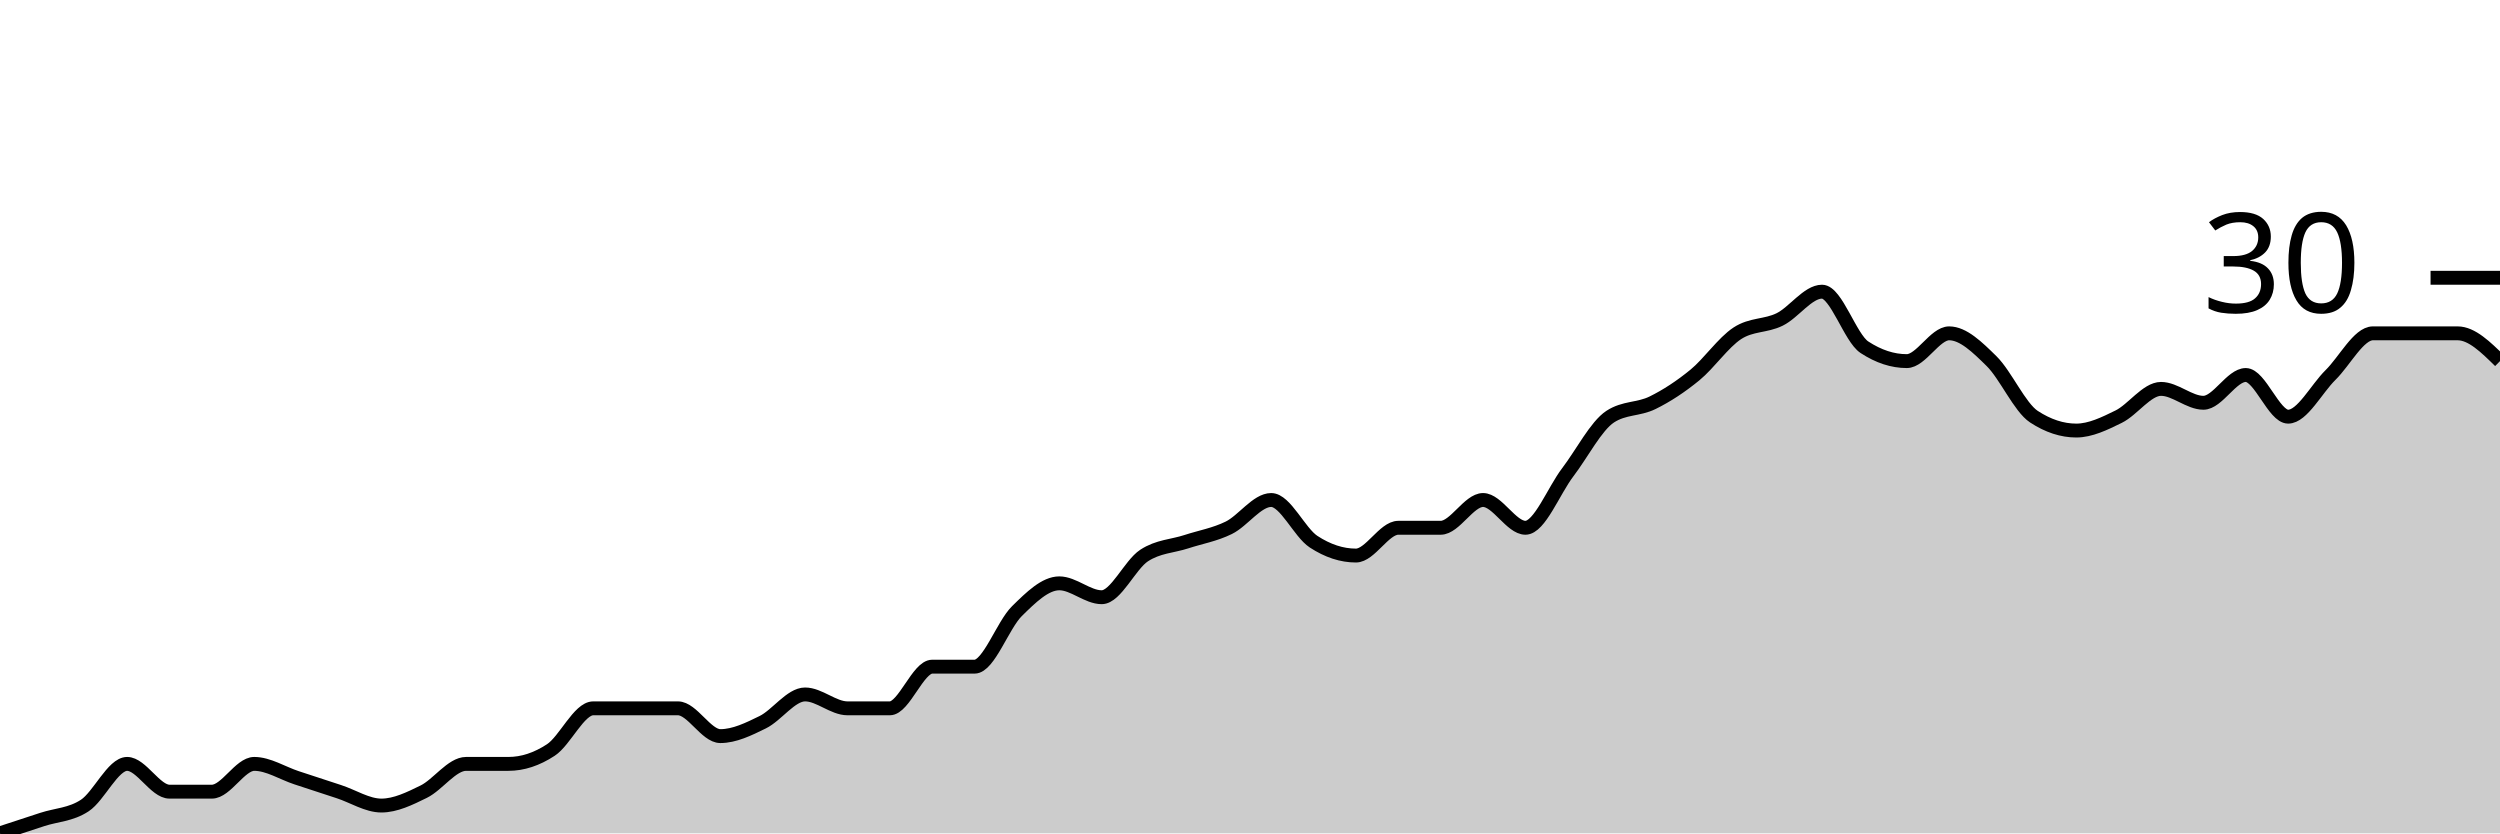
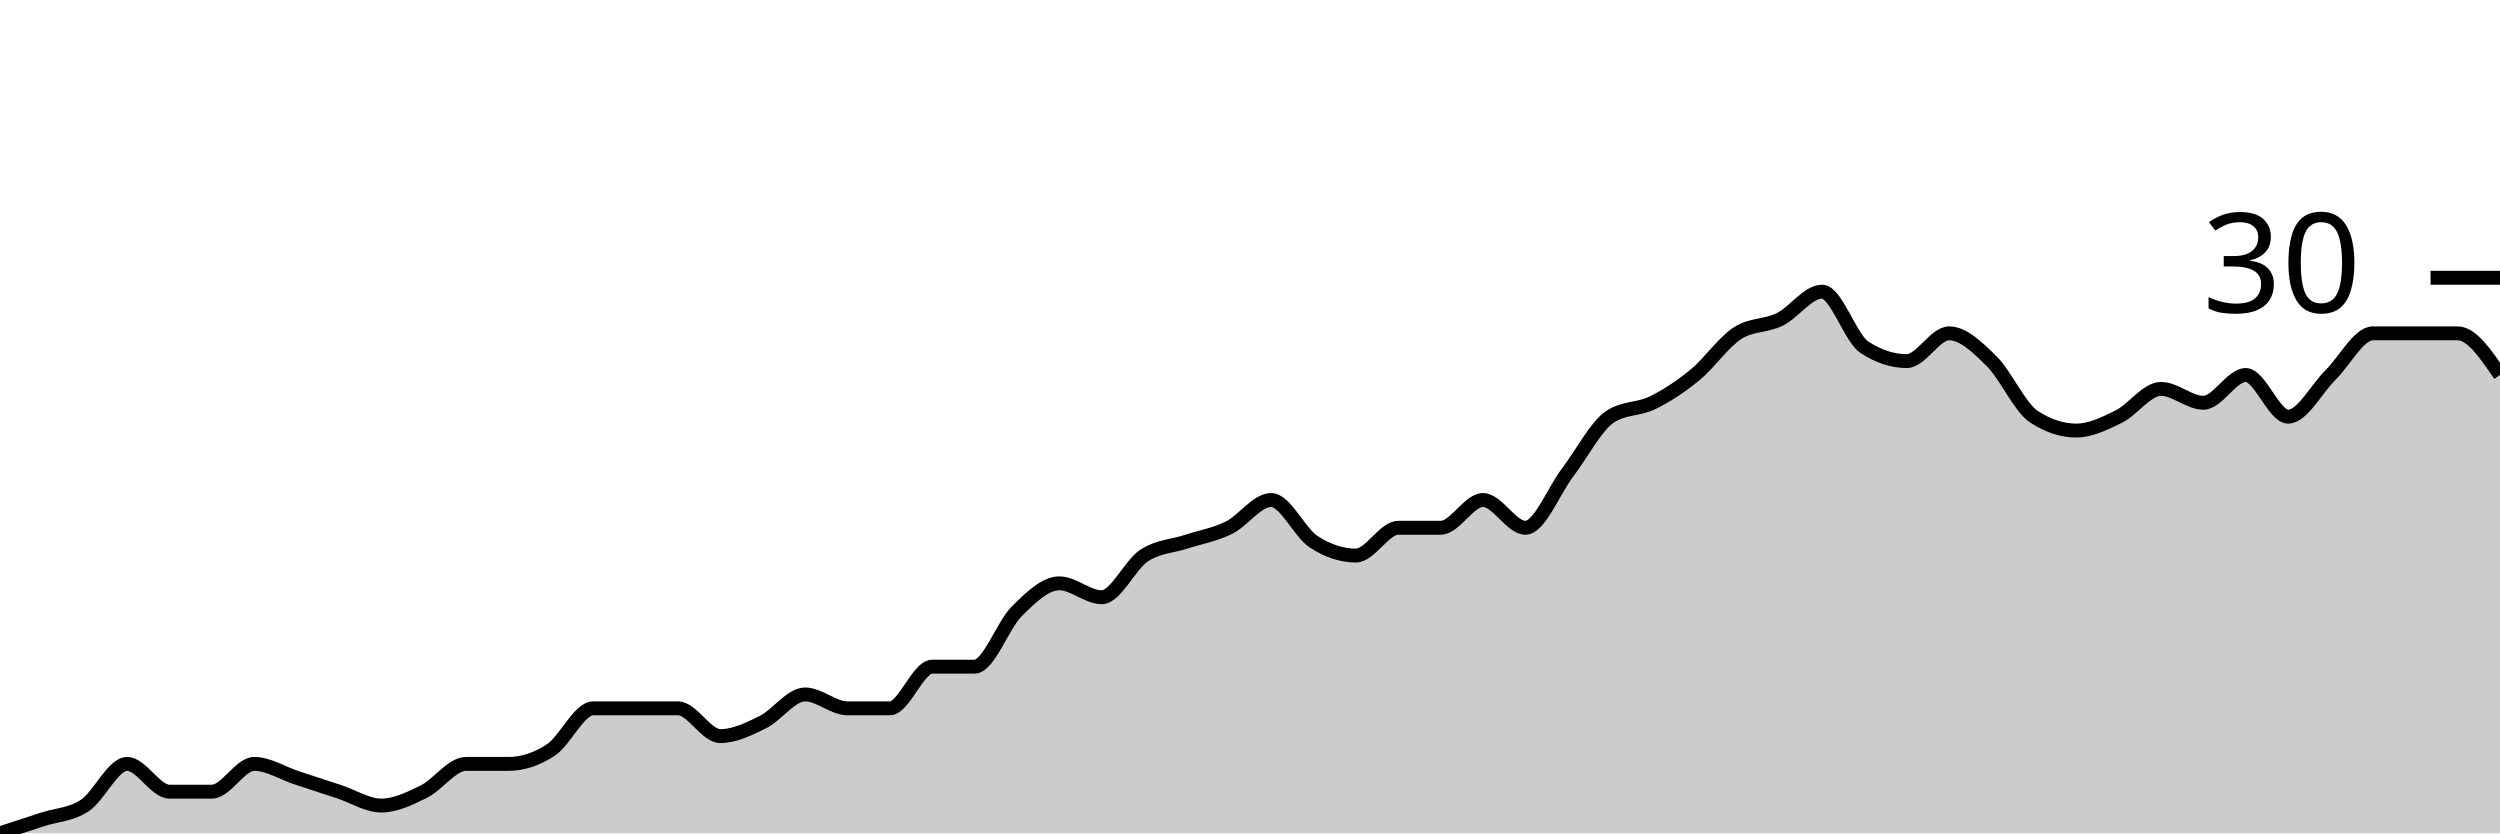
<svg xmlns="http://www.w3.org/2000/svg" viewBox="0 0 180 60">
  <g transform="translate(0,20)">
-     <path class="area" fill="rgba(0, 0, 0, 0.2)" d="M0,40C1.017,39.667,2.034,39.333,3.051,39C4.068,38.667,5.085,38.667,6.102,38C7.119,37.333,8.136,35,9.153,35C10.169,35,11.186,37,12.203,37C13.22,37,14.237,37,15.254,37C16.271,37,17.288,35,18.305,35C19.322,35,20.339,35.667,21.356,36C22.373,36.333,23.39,36.667,24.407,37C25.424,37.333,26.441,38,27.458,38C28.475,38,29.492,37.5,30.508,37C31.525,36.5,32.542,35,33.559,35C34.576,35,35.593,35,36.61,35C37.627,35,38.644,34.667,39.661,34C40.678,33.333,41.695,31,42.712,31C43.729,31,44.746,31,45.763,31C46.78,31,47.797,31,48.814,31C49.831,31,50.847,33,51.864,33C52.881,33,53.898,32.5,54.915,32C55.932,31.5,56.949,30,57.966,30C58.983,30,60,31,61.017,31C62.034,31,63.051,31,64.068,31C65.085,31,66.102,28,67.119,28C68.136,28,69.153,28,70.169,28C71.186,28,72.203,25,73.22,24C74.237,23,75.254,22,76.271,22C77.288,22,78.305,23,79.322,23C80.339,23,81.356,20.667,82.373,20C83.39,19.333,84.407,19.333,85.424,19C86.441,18.667,87.458,18.5,88.475,18C89.492,17.5,90.508,16,91.525,16C92.542,16,93.559,18.333,94.576,19C95.593,19.667,96.61,20,97.627,20C98.644,20,99.661,18,100.678,18C101.695,18,102.712,18,103.729,18C104.746,18,105.763,16,106.78,16C107.797,16,108.814,18,109.831,18C110.847,18,111.864,15.333,112.881,14C113.898,12.667,114.915,10.667,115.932,10C116.949,9.333,117.966,9.5,118.983,9C120,8.5,121.017,7.833,122.034,7C123.051,6.167,124.068,4.667,125.085,4C126.102,3.333,127.119,3.5,128.136,3C129.153,2.5,130.169,1,131.186,1C132.203,1,133.22,4.333,134.237,5C135.254,5.667,136.271,6,137.288,6C138.305,6,139.322,4,140.339,4C141.356,4,142.373,5,143.39,6C144.407,7,145.424,9.333,146.441,10C147.458,10.667,148.475,11,149.492,11C150.508,11,151.525,10.5,152.542,10C153.559,9.5,154.576,8,155.593,8C156.61,8,157.627,9,158.644,9C159.661,9,160.678,7,161.695,7C162.712,7,163.729,10,164.746,10C165.763,10,166.78,8,167.797,7C168.814,6,169.831,4,170.847,4C171.864,4,172.881,4,173.898,4C174.915,4,175.932,4,176.949,4C177.966,4,178.983,5,180,6L180,40C178.983,40,177.966,40,176.949,40C175.932,40,174.915,40,173.898,40C172.881,40,171.864,40,170.847,40C169.831,40,168.814,40,167.797,40C166.78,40,165.763,40,164.746,40C163.729,40,162.712,40,161.695,40C160.678,40,159.661,40,158.644,40C157.627,40,156.61,40,155.593,40C154.576,40,153.559,40,152.542,40C151.525,40,150.508,40,149.492,40C148.475,40,147.458,40,146.441,40C145.424,40,144.407,40,143.39,40C142.373,40,141.356,40,140.339,40C139.322,40,138.305,40,137.288,40C136.271,40,135.254,40,134.237,40C133.22,40,132.203,40,131.186,40C130.169,40,129.153,40,128.136,40C127.119,40,126.102,40,125.085,40C124.068,40,123.051,40,122.034,40C121.017,40,120,40,118.983,40C117.966,40,116.949,40,115.932,40C114.915,40,113.898,40,112.881,40C111.864,40,110.847,40,109.831,40C108.814,40,107.797,40,106.78,40C105.763,40,104.746,40,103.729,40C102.712,40,101.695,40,100.678,40C99.661,40,98.644,40,97.627,40C96.61,40,95.593,40,94.576,40C93.559,40,92.542,40,91.525,40C90.508,40,89.492,40,88.475,40C87.458,40,86.441,40,85.424,40C84.407,40,83.39,40,82.373,40C81.356,40,80.339,40,79.322,40C78.305,40,77.288,40,76.271,40C75.254,40,74.237,40,73.22,40C72.203,40,71.186,40,70.169,40C69.153,40,68.136,40,67.119,40C66.102,40,65.085,40,64.068,40C63.051,40,62.034,40,61.017,40C60,40,58.983,40,57.966,40C56.949,40,55.932,40,54.915,40C53.898,40,52.881,40,51.864,40C50.847,40,49.831,40,48.814,40C47.797,40,46.78,40,45.763,40C44.746,40,43.729,40,42.712,40C41.695,40,40.678,40,39.661,40C38.644,40,37.627,40,36.61,40C35.593,40,34.576,40,33.559,40C32.542,40,31.525,40,30.508,40C29.492,40,28.475,40,27.458,40C26.441,40,25.424,40,24.407,40C23.39,40,22.373,40,21.356,40C20.339,40,19.322,40,18.305,40C17.288,40,16.271,40,15.254,40C14.237,40,13.22,40,12.203,40C11.186,40,10.169,40,9.153,40C8.136,40,7.119,40,6.102,40C5.085,40,4.068,40,3.051,40C2.034,40,1.017,40,0,40Z" />
-     <path class="line" stroke="black" fill="none" d="M0,40C1.017,39.667,2.034,39.333,3.051,39C4.068,38.667,5.085,38.667,6.102,38C7.119,37.333,8.136,35,9.153,35C10.169,35,11.186,37,12.203,37C13.22,37,14.237,37,15.254,37C16.271,37,17.288,35,18.305,35C19.322,35,20.339,35.667,21.356,36C22.373,36.333,23.39,36.667,24.407,37C25.424,37.333,26.441,38,27.458,38C28.475,38,29.492,37.5,30.508,37C31.525,36.5,32.542,35,33.559,35C34.576,35,35.593,35,36.61,35C37.627,35,38.644,34.667,39.661,34C40.678,33.333,41.695,31,42.712,31C43.729,31,44.746,31,45.763,31C46.78,31,47.797,31,48.814,31C49.831,31,50.847,33,51.864,33C52.881,33,53.898,32.5,54.915,32C55.932,31.5,56.949,30,57.966,30C58.983,30,60,31,61.017,31C62.034,31,63.051,31,64.068,31C65.085,31,66.102,28,67.119,28C68.136,28,69.153,28,70.169,28C71.186,28,72.203,25,73.22,24C74.237,23,75.254,22,76.271,22C77.288,22,78.305,23,79.322,23C80.339,23,81.356,20.667,82.373,20C83.39,19.333,84.407,19.333,85.424,19C86.441,18.667,87.458,18.5,88.475,18C89.492,17.5,90.508,16,91.525,16C92.542,16,93.559,18.333,94.576,19C95.593,19.667,96.61,20,97.627,20C98.644,20,99.661,18,100.678,18C101.695,18,102.712,18,103.729,18C104.746,18,105.763,16,106.78,16C107.797,16,108.814,18,109.831,18C110.847,18,111.864,15.333,112.881,14C113.898,12.667,114.915,10.667,115.932,10C116.949,9.333,117.966,9.5,118.983,9C120,8.5,121.017,7.833,122.034,7C123.051,6.167,124.068,4.667,125.085,4C126.102,3.333,127.119,3.5,128.136,3C129.153,2.5,130.169,1,131.186,1C132.203,1,133.22,4.333,134.237,5C135.254,5.667,136.271,6,137.288,6C138.305,6,139.322,4,140.339,4C141.356,4,142.373,5,143.39,6C144.407,7,145.424,9.333,146.441,10C147.458,10.667,148.475,11,149.492,11C150.508,11,151.525,10.5,152.542,10C153.559,9.5,154.576,8,155.593,8C156.61,8,157.627,9,158.644,9C159.661,9,160.678,7,161.695,7C162.712,7,163.729,10,164.746,10C165.763,10,166.78,8,167.797,7C168.814,6,169.831,4,170.847,4C171.864,4,172.881,4,173.898,4C174.915,4,175.932,4,176.949,4C177.966,4,178.983,5,180,6" />
+     <path class="area" fill="rgba(0, 0, 0, 0.2)" d="M0,40C1.017,39.667,2.034,39.333,3.051,39C4.068,38.667,5.085,38.667,6.102,38C7.119,37.333,8.136,35,9.153,35C10.169,35,11.186,37,12.203,37C13.22,37,14.237,37,15.254,37C16.271,37,17.288,35,18.305,35C19.322,35,20.339,35.667,21.356,36C22.373,36.333,23.39,36.667,24.407,37C25.424,37.333,26.441,38,27.458,38C28.475,38,29.492,37.5,30.508,37C31.525,36.5,32.542,35,33.559,35C34.576,35,35.593,35,36.61,35C37.627,35,38.644,34.667,39.661,34C40.678,33.333,41.695,31,42.712,31C43.729,31,44.746,31,45.763,31C46.78,31,47.797,31,48.814,31C49.831,31,50.847,33,51.864,33C52.881,33,53.898,32.5,54.915,32C55.932,31.5,56.949,30,57.966,30C58.983,30,60,31,61.017,31C62.034,31,63.051,31,64.068,31C65.085,31,66.102,28,67.119,28C68.136,28,69.153,28,70.169,28C71.186,28,72.203,25,73.22,24C74.237,23,75.254,22,76.271,22C77.288,22,78.305,23,79.322,23C80.339,23,81.356,20.667,82.373,20C83.39,19.333,84.407,19.333,85.424,19C86.441,18.667,87.458,18.5,88.475,18C89.492,17.5,90.508,16,91.525,16C92.542,16,93.559,18.333,94.576,19C95.593,19.667,96.61,20,97.627,20C98.644,20,99.661,18,100.678,18C101.695,18,102.712,18,103.729,18C104.746,18,105.763,16,106.78,16C107.797,16,108.814,18,109.831,18C110.847,18,111.864,15.333,112.881,14C113.898,12.667,114.915,10.667,115.932,10C116.949,9.333,117.966,9.5,118.983,9C120,8.5,121.017,7.833,122.034,7C123.051,6.167,124.068,4.667,125.085,4C126.102,3.333,127.119,3.5,128.136,3C129.153,2.5,130.169,1,131.186,1C132.203,1,133.22,4.333,134.237,5C135.254,5.667,136.271,6,137.288,6C138.305,6,139.322,4,140.339,4C141.356,4,142.373,5,143.39,6C144.407,7,145.424,9.333,146.441,10C147.458,10.667,148.475,11,149.492,11C150.508,11,151.525,10.5,152.542,10C153.559,9.5,154.576,8,155.593,8C156.61,8,157.627,9,158.644,9C159.661,9,160.678,7,161.695,7C162.712,7,163.729,10,164.746,10C165.763,10,166.78,8,167.797,7C168.814,6,169.831,4,170.847,4C171.864,4,172.881,4,173.898,4C174.915,4,175.932,4,176.949,4C177.966,4,178.983,5.5,180,7L180,40C178.983,40,177.966,40,176.949,40C175.932,40,174.915,40,173.898,40C172.881,40,171.864,40,170.847,40C169.831,40,168.814,40,167.797,40C166.78,40,165.763,40,164.746,40C163.729,40,162.712,40,161.695,40C160.678,40,159.661,40,158.644,40C157.627,40,156.61,40,155.593,40C154.576,40,153.559,40,152.542,40C151.525,40,150.508,40,149.492,40C148.475,40,147.458,40,146.441,40C145.424,40,144.407,40,143.39,40C142.373,40,141.356,40,140.339,40C139.322,40,138.305,40,137.288,40C136.271,40,135.254,40,134.237,40C133.22,40,132.203,40,131.186,40C130.169,40,129.153,40,128.136,40C127.119,40,126.102,40,125.085,40C124.068,40,123.051,40,122.034,40C121.017,40,120,40,118.983,40C117.966,40,116.949,40,115.932,40C114.915,40,113.898,40,112.881,40C111.864,40,110.847,40,109.831,40C108.814,40,107.797,40,106.78,40C105.763,40,104.746,40,103.729,40C102.712,40,101.695,40,100.678,40C99.661,40,98.644,40,97.627,40C96.61,40,95.593,40,94.576,40C93.559,40,92.542,40,91.525,40C90.508,40,89.492,40,88.475,40C87.458,40,86.441,40,85.424,40C84.407,40,83.39,40,82.373,40C81.356,40,80.339,40,79.322,40C78.305,40,77.288,40,76.271,40C75.254,40,74.237,40,73.22,40C72.203,40,71.186,40,70.169,40C69.153,40,68.136,40,67.119,40C66.102,40,65.085,40,64.068,40C63.051,40,62.034,40,61.017,40C60,40,58.983,40,57.966,40C56.949,40,55.932,40,54.915,40C53.898,40,52.881,40,51.864,40C50.847,40,49.831,40,48.814,40C47.797,40,46.78,40,45.763,40C44.746,40,43.729,40,42.712,40C41.695,40,40.678,40,39.661,40C38.644,40,37.627,40,36.61,40C35.593,40,34.576,40,33.559,40C32.542,40,31.525,40,30.508,40C29.492,40,28.475,40,27.458,40C26.441,40,25.424,40,24.407,40C23.39,40,22.373,40,21.356,40C20.339,40,19.322,40,18.305,40C17.288,40,16.271,40,15.254,40C14.237,40,13.22,40,12.203,40C11.186,40,10.169,40,9.153,40C8.136,40,7.119,40,6.102,40C5.085,40,4.068,40,3.051,40C2.034,40,1.017,40,0,40Z" />
+     <path class="line" stroke="black" fill="none" d="M0,40C1.017,39.667,2.034,39.333,3.051,39C4.068,38.667,5.085,38.667,6.102,38C7.119,37.333,8.136,35,9.153,35C10.169,35,11.186,37,12.203,37C13.22,37,14.237,37,15.254,37C16.271,37,17.288,35,18.305,35C19.322,35,20.339,35.667,21.356,36C22.373,36.333,23.39,36.667,24.407,37C25.424,37.333,26.441,38,27.458,38C28.475,38,29.492,37.5,30.508,37C31.525,36.5,32.542,35,33.559,35C34.576,35,35.593,35,36.61,35C37.627,35,38.644,34.667,39.661,34C40.678,33.333,41.695,31,42.712,31C43.729,31,44.746,31,45.763,31C46.78,31,47.797,31,48.814,31C49.831,31,50.847,33,51.864,33C52.881,33,53.898,32.5,54.915,32C55.932,31.5,56.949,30,57.966,30C58.983,30,60,31,61.017,31C62.034,31,63.051,31,64.068,31C65.085,31,66.102,28,67.119,28C68.136,28,69.153,28,70.169,28C71.186,28,72.203,25,73.22,24C74.237,23,75.254,22,76.271,22C77.288,22,78.305,23,79.322,23C80.339,23,81.356,20.667,82.373,20C83.39,19.333,84.407,19.333,85.424,19C86.441,18.667,87.458,18.5,88.475,18C89.492,17.5,90.508,16,91.525,16C92.542,16,93.559,18.333,94.576,19C95.593,19.667,96.61,20,97.627,20C98.644,20,99.661,18,100.678,18C101.695,18,102.712,18,103.729,18C104.746,18,105.763,16,106.78,16C107.797,16,108.814,18,109.831,18C110.847,18,111.864,15.333,112.881,14C113.898,12.667,114.915,10.667,115.932,10C116.949,9.333,117.966,9.5,118.983,9C120,8.5,121.017,7.833,122.034,7C123.051,6.167,124.068,4.667,125.085,4C126.102,3.333,127.119,3.5,128.136,3C129.153,2.5,130.169,1,131.186,1C132.203,1,133.22,4.333,134.237,5C135.254,5.667,136.271,6,137.288,6C138.305,6,139.322,4,140.339,4C141.356,4,142.373,5,143.39,6C144.407,7,145.424,9.333,146.441,10C147.458,10.667,148.475,11,149.492,11C150.508,11,151.525,10.5,152.542,10C153.559,9.5,154.576,8,155.593,8C156.61,8,157.627,9,158.644,9C159.661,9,160.678,7,161.695,7C162.712,7,163.729,10,164.746,10C165.763,10,166.78,8,167.797,7C168.814,6,169.831,4,170.847,4C171.864,4,172.881,4,173.898,4C174.915,4,175.932,4,176.949,4C177.966,4,178.983,5.5,180,7" />
    <path class="axis-ceiling" stroke-width="1" stroke="black" fill="none" d="M175,0L180,0" />
    <text class="axis-ceiling-label" font-family="sans-serif" text-anchor="end" font-size="10px" x="170" y="2.5">30</text>
  </g>
</svg>
